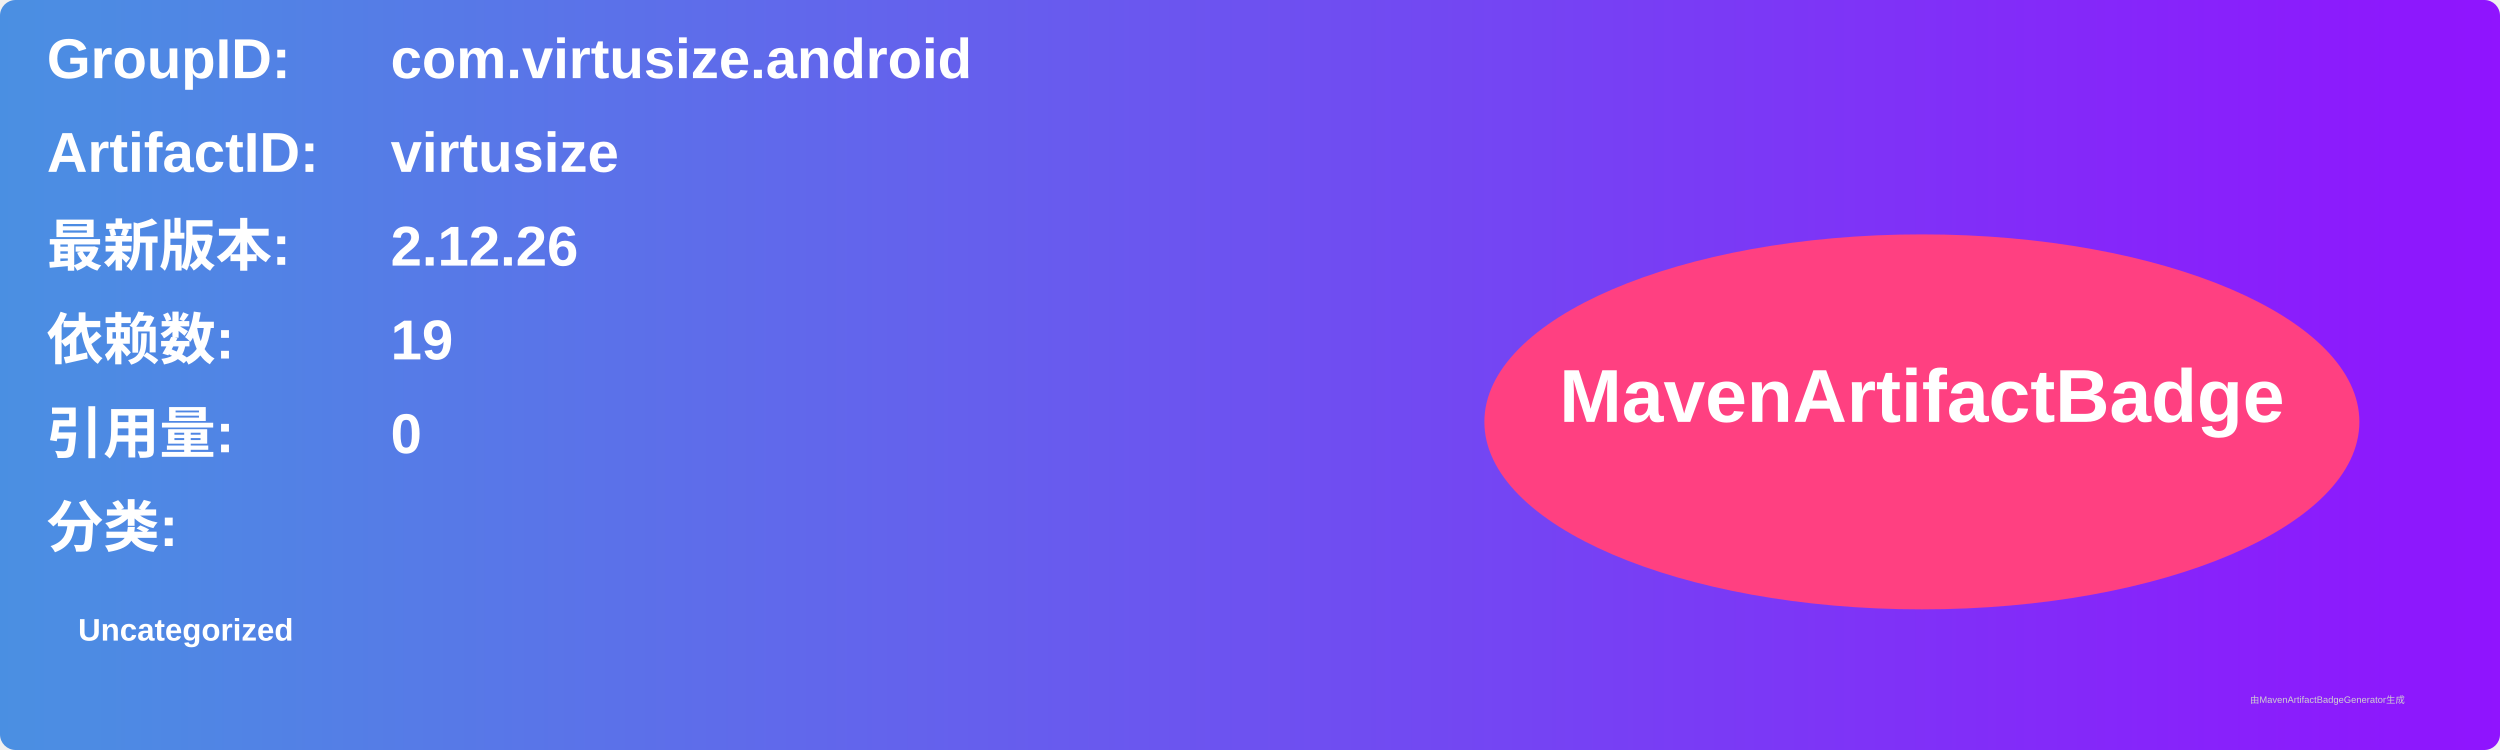
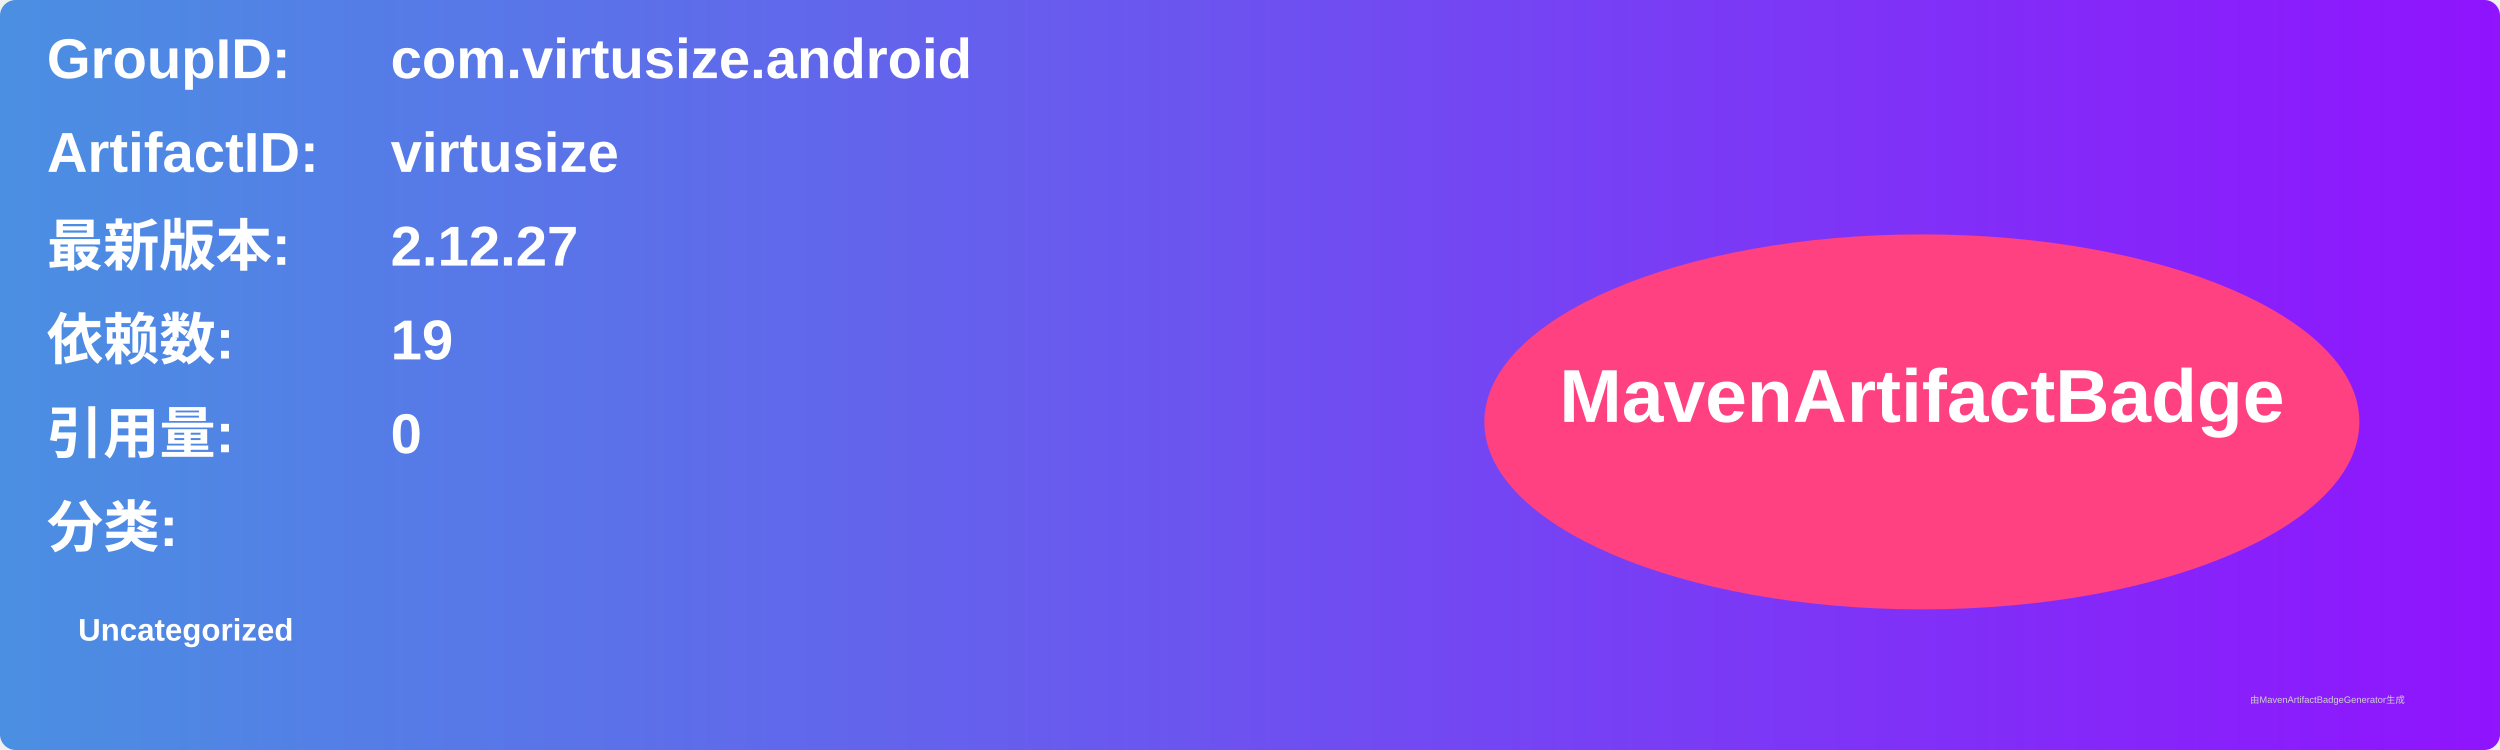
<svg xmlns="http://www.w3.org/2000/svg" width="800" height="240" viewBox="0 0 800 240">
  <linearGradient id="grad" x1="0%" y1="0%" x2="100%" y2="0%">
    <stop offset="0%" stop-color="#4a90e2" />
    <stop offset="100%" stop-color="#9013fe" />
  </linearGradient>
  <rect width="100%" height="100%" rx="5" ry="5" fill="url(#grad)" />
  <g transform="translate(15, 15)">
    <text x="0" y="10" font-family="Arial" font-size="18" fill="white" font-weight="bold" width="260">GroupID:</text>
    <text x="110" y="10" font-family="Arial" font-size="18" fill="white" font-weight="bold" width="460">com.virtusize.android</text>
    <text x="0" y="40" font-family="Arial" font-size="18" fill="white" font-weight="bold" width="260">ArtifactID:</text>
    <text x="110" y="40" font-family="Arial" font-size="18" fill="white" font-weight="bold" width="460">virtusize</text>
    <text x="0" y="70" font-family="Arial" font-size="18" fill="white" font-weight="bold">最新版本:</text>
    <text x="110" y="70" font-family="Arial" font-size="18" fill="white" font-weight="bold">
-       <tspan font-weight="bold">2.12.26</tspan>
+       <tspan font-weight="bold">2.12.27</tspan>
    </text>
    <text x="0" y="100" font-family="Arial" font-size="18" fill="white" font-weight="bold">依赖数: </text>
    <text x="110" y="100" font-family="Arial" font-size="18" fill="white">
      <tspan font-weight="bold">19</tspan>
    </text>
    <text x="0" y="130" font-family="Arial" font-size="18" fill="white" font-weight="bold">引用量: </text>
    <text x="110" y="130" font-family="Arial" font-size="18" fill="white">
      <tspan font-weight="bold">0</tspan>
    </text>
    <text x="0" y="160" font-family="Arial" font-size="18" fill="white" font-weight="bold">分类:</text>
    <text x="10" y="190" font-family="Arial" font-size="10" fill="white">
      <tspan font-weight="bold">Uncategorized</tspan>
    </text>
    <ellipse cx="600" cy="120" rx="140" ry="60" fill="#ff4081" />
    <text x="600" y="120" text-anchor="middle" font-family="Arial" font-size="24" fill="white" font-weight="bold">MavenArtifactBadge</text>
  </g>
  <text x="720" y="225" font-family="Arial" font-size="3" fill="#d0d0d0">由MavenArtifactBadgeGenerator生成</text>
</svg>
